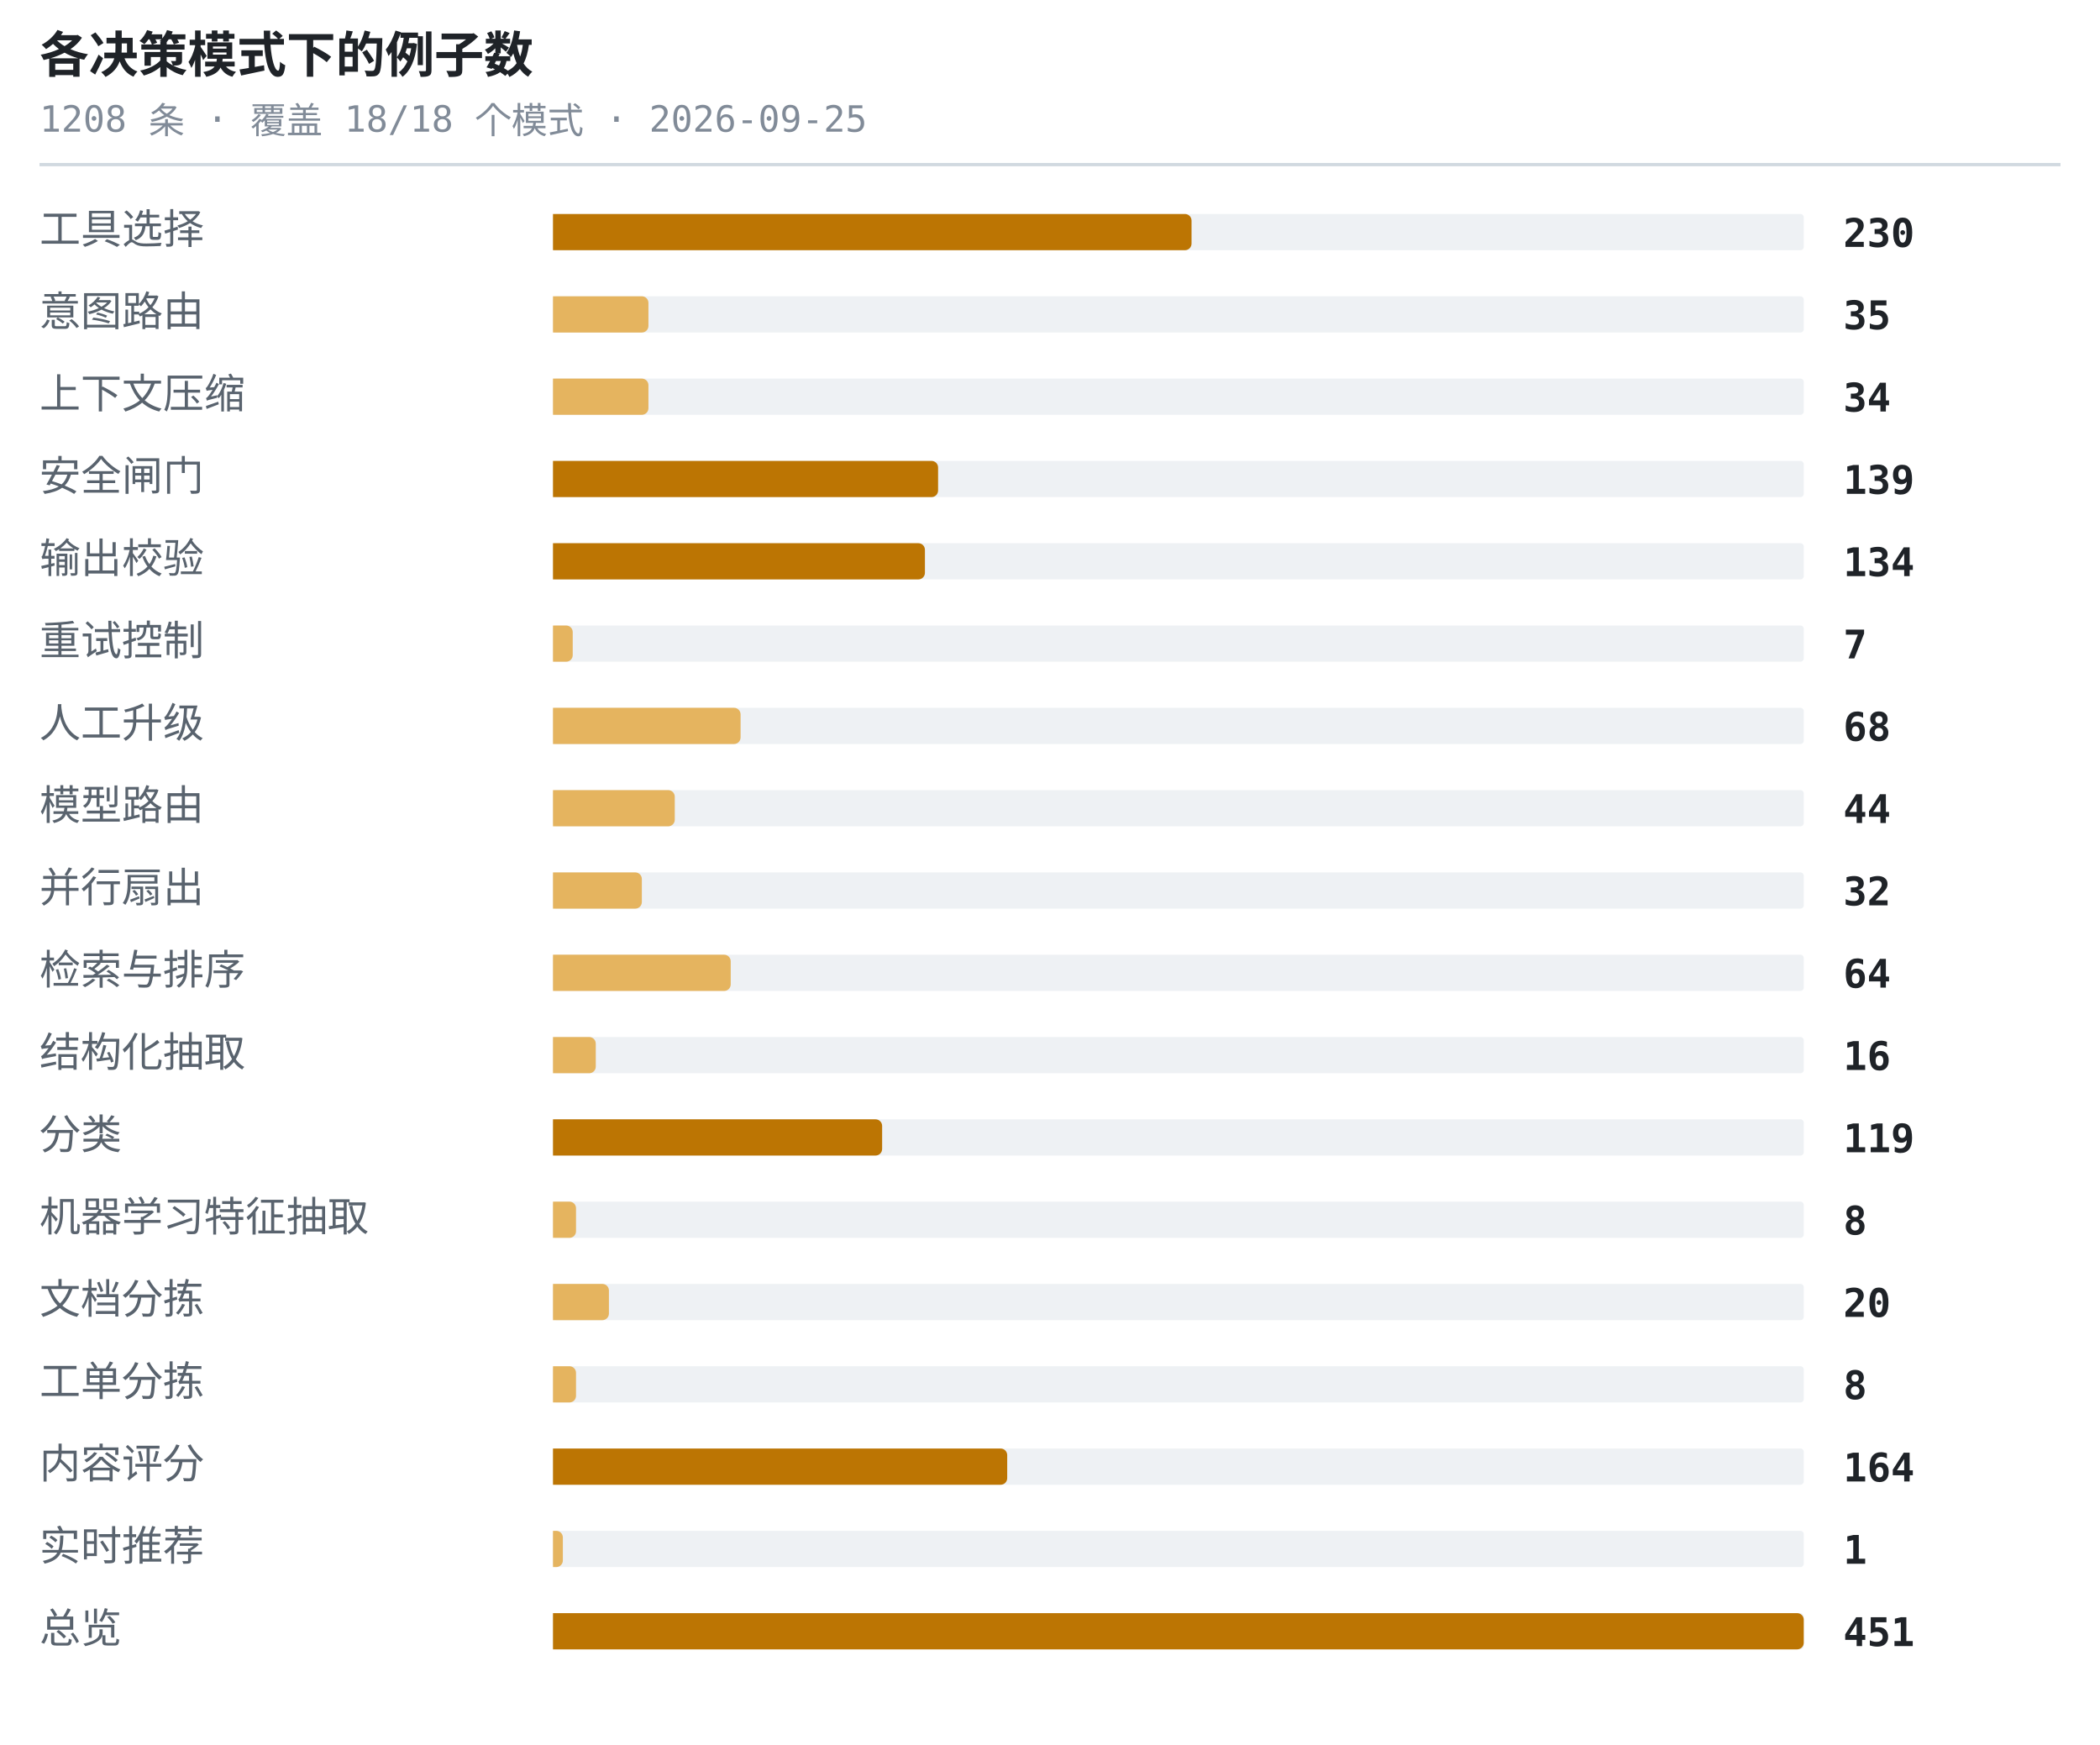
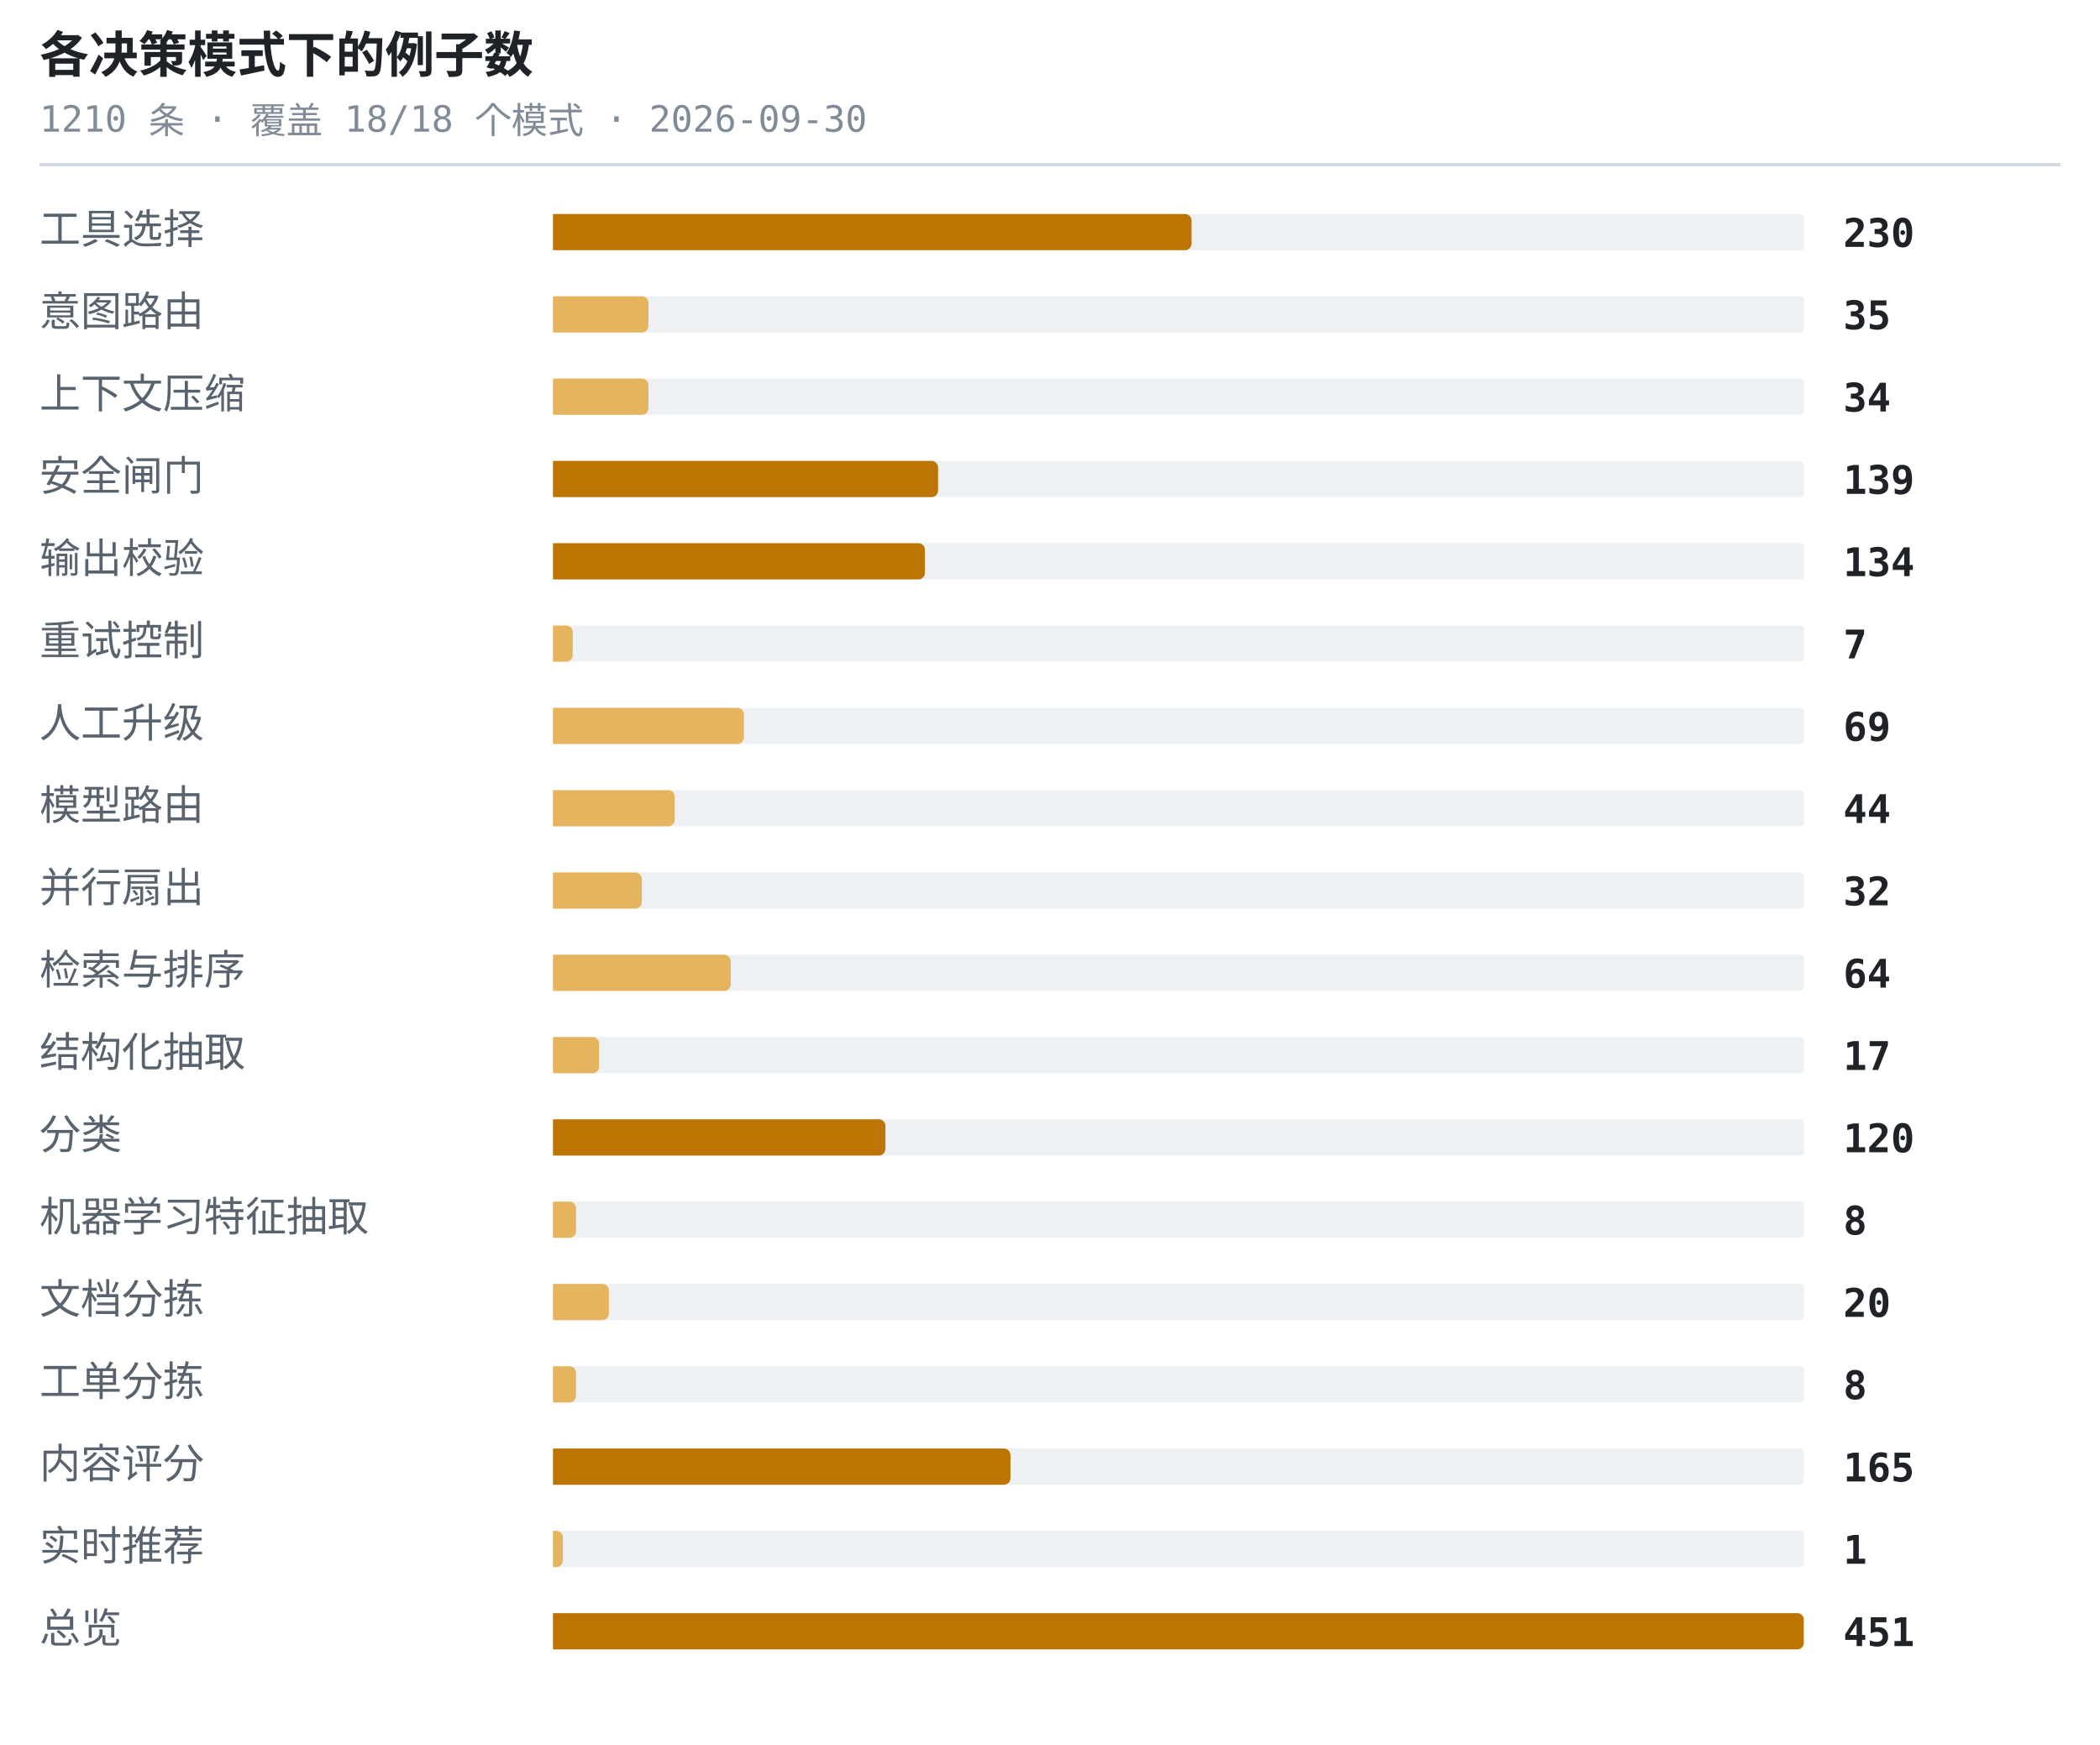
<svg xmlns="http://www.w3.org/2000/svg" width="638" height="530" viewBox="0 0 638 530" role="img" aria-label="各决策模式下的例子数">
  <style>.t{font:600 15px ui-monospace,SFMono-Regular,'SF Mono',Menlo,Consolas,monospace;fill:#1f2328}.s{font:11px ui-monospace,SFMono-Regular,'SF Mono',Menlo,Consolas,monospace;fill:#818b98}.l{font:12.5px -apple-system,BlinkMacSystemFont,'Segoe UI',Helvetica,Arial,sans-serif;fill:#59636e}.n{font:600 12px ui-monospace,SFMono-Regular,'SF Mono',Menlo,Consolas,monospace;fill:#1f2328}.g{font:italic 11px -apple-system,BlinkMacSystemFont,'Segoe UI',Helvetica,Arial,sans-serif;fill:#818b98}</style>
  <text x="12" y="22" class="t">各决策模式下的例子数</text>
-   <text x="12" y="40" class="s">1208 条 · 覆盖 18/18 个模式 · 2026-09-25</text>
+   <text x="12" y="40" class="s">1210 条 · 覆盖 18/18 个模式 · 2026-09-30</text>
  <line x1="12" y1="50" x2="626" y2="50" stroke="#d1d9e0" stroke-width="1" />
  <text x="12" y="74" class="l">工具选择</text>
  <rect x="168" y="65" width="380" height="11" rx="1" fill="#eef1f4" />
  <path d="M168 65h192a2 2 0 0 1 2 2v7a2 2 0 0 1-2 2h-192z" fill="#bc7503" />
  <text x="560" y="75" class="n">230</text>
  <text x="12" y="99" class="l">意图路由</text>
  <rect x="168" y="90" width="380" height="11" rx="1" fill="#eef1f4" />
  <path d="M168 90h27a2 2 0 0 1 2 2v7a2 2 0 0 1-2 2h-27z" fill="#e5b45f" />
  <text x="560" y="100" class="n">35</text>
  <text x="12" y="124" class="l">上下文压缩</text>
  <rect x="168" y="115" width="380" height="11" rx="1" fill="#eef1f4" />
  <path d="M168 115h27a2 2 0 0 1 2 2v7a2 2 0 0 1-2 2h-27z" fill="#e5b45f" />
  <text x="560" y="125" class="n">34</text>
  <text x="12" y="149" class="l">安全闸门</text>
  <rect x="168" y="140" width="380" height="11" rx="1" fill="#eef1f4" />
  <path d="M168 140h115a2 2 0 0 1 2 2v7a2 2 0 0 1-2 2h-115z" fill="#bc7503" />
  <text x="560" y="150" class="n">139</text>
  <text x="12" y="174" class="l">输出校验</text>
  <rect x="168" y="165" width="380" height="11" rx="1" fill="#eef1f4" />
  <path d="M168 165h111a2 2 0 0 1 2 2v7a2 2 0 0 1-2 2h-111z" fill="#bc7503" />
  <text x="560" y="175" class="n">134</text>
  <text x="12" y="199" class="l">重试控制</text>
  <rect x="168" y="190" width="380" height="11" rx="1" fill="#eef1f4" />
  <path d="M168 190h4a2 2 0 0 1 2 2v7a2 2 0 0 1-2 2h-4z" fill="#e5b45f" />
  <text x="560" y="200" class="n">7</text>
  <text x="12" y="224" class="l">人工升级</text>
  <rect x="168" y="215" width="380" height="11" rx="1" fill="#eef1f4" />
-   <path d="M168 215h55a2 2 0 0 1 2 2v7a2 2 0 0 1-2 2h-55z" fill="#e5b45f" />
-   <text x="560" y="225" class="n">68</text>
+   <path d="M168 215h56a2 2 0 0 1 2 2v7a2 2 0 0 1-2 2h-56z" fill="#e5b45f" />
+   <text x="560" y="225" class="n">69</text>
  <text x="12" y="249" class="l">模型路由</text>
  <rect x="168" y="240" width="380" height="11" rx="1" fill="#eef1f4" />
  <path d="M168 240h35a2 2 0 0 1 2 2v7a2 2 0 0 1-2 2h-35z" fill="#e5b45f" />
  <text x="560" y="250" class="n">44</text>
  <text x="12" y="274" class="l">并行扇出</text>
  <rect x="168" y="265" width="380" height="11" rx="1" fill="#eef1f4" />
  <path d="M168 265h25a2 2 0 0 1 2 2v7a2 2 0 0 1-2 2h-25z" fill="#e5b45f" />
  <text x="560" y="275" class="n">32</text>
  <text x="12" y="299" class="l">检索与排序</text>
  <rect x="168" y="290" width="380" height="11" rx="1" fill="#eef1f4" />
  <path d="M168 290h52a2 2 0 0 1 2 2v7a2 2 0 0 1-2 2h-52z" fill="#e5b45f" />
  <text x="560" y="300" class="n">64</text>
  <text x="12" y="324" class="l">结构化抽取</text>
  <rect x="168" y="315" width="380" height="11" rx="1" fill="#eef1f4" />
-   <path d="M168 315h11a2 2 0 0 1 2 2v7a2 2 0 0 1-2 2h-11z" fill="#e5b45f" />
-   <text x="560" y="325" class="n">16</text>
+   <path d="M168 315h12a2 2 0 0 1 2 2v7a2 2 0 0 1-2 2h-12z" fill="#e5b45f" />
+   <text x="560" y="325" class="n">17</text>
  <text x="12" y="349" class="l">分类</text>
  <rect x="168" y="340" width="380" height="11" rx="1" fill="#eef1f4" />
-   <path d="M168 340h98a2 2 0 0 1 2 2v7a2 2 0 0 1-2 2h-98z" fill="#bc7503" />
-   <text x="560" y="350" class="n">119</text>
+   <path d="M168 340h99a2 2 0 0 1 2 2v7a2 2 0 0 1-2 2h-99z" fill="#bc7503" />
+   <text x="560" y="350" class="n">120</text>
  <text x="12" y="374" class="l">机器学习特征抽取</text>
  <rect x="168" y="365" width="380" height="11" rx="1" fill="#eef1f4" />
  <path d="M168 365h5a2 2 0 0 1 2 2v7a2 2 0 0 1-2 2h-5z" fill="#e5b45f" />
  <text x="560" y="375" class="n">8</text>
  <text x="12" y="399" class="l">文档分拣</text>
  <rect x="168" y="390" width="380" height="11" rx="1" fill="#eef1f4" />
  <path d="M168 390h15a2 2 0 0 1 2 2v7a2 2 0 0 1-2 2h-15z" fill="#e5b45f" />
  <text x="560" y="400" class="n">20</text>
  <text x="12" y="424" class="l">工单分拣</text>
  <rect x="168" y="415" width="380" height="11" rx="1" fill="#eef1f4" />
  <path d="M168 415h5a2 2 0 0 1 2 2v7a2 2 0 0 1-2 2h-5z" fill="#e5b45f" />
  <text x="560" y="425" class="n">8</text>
  <text x="12" y="449" class="l">内容评分</text>
  <rect x="168" y="440" width="380" height="11" rx="1" fill="#eef1f4" />
-   <path d="M168 440h136a2 2 0 0 1 2 2v7a2 2 0 0 1-2 2h-136z" fill="#bc7503" />
-   <text x="560" y="450" class="n">164</text>
+   <path d="M168 440h137a2 2 0 0 1 2 2v7a2 2 0 0 1-2 2h-137z" fill="#bc7503" />
+   <text x="560" y="450" class="n">165</text>
  <text x="12" y="474" class="l">实时推荐</text>
  <rect x="168" y="465" width="380" height="11" rx="1" fill="#eef1f4" />
  <path d="M168 465h1a2 2 0 0 1 2 2v7a2 2 0 0 1-2 2h-1z" fill="#e5b45f" />
  <text x="560" y="475" class="n">1</text>
  <text x="12" y="499" class="l">总览</text>
  <rect x="168" y="490" width="380" height="11" rx="1" fill="#eef1f4" />
  <path d="M168 490h378a2 2 0 0 1 2 2v7a2 2 0 0 1-2 2h-378z" fill="#bc7503" />
  <text x="560" y="500" class="n">451</text>
</svg>
